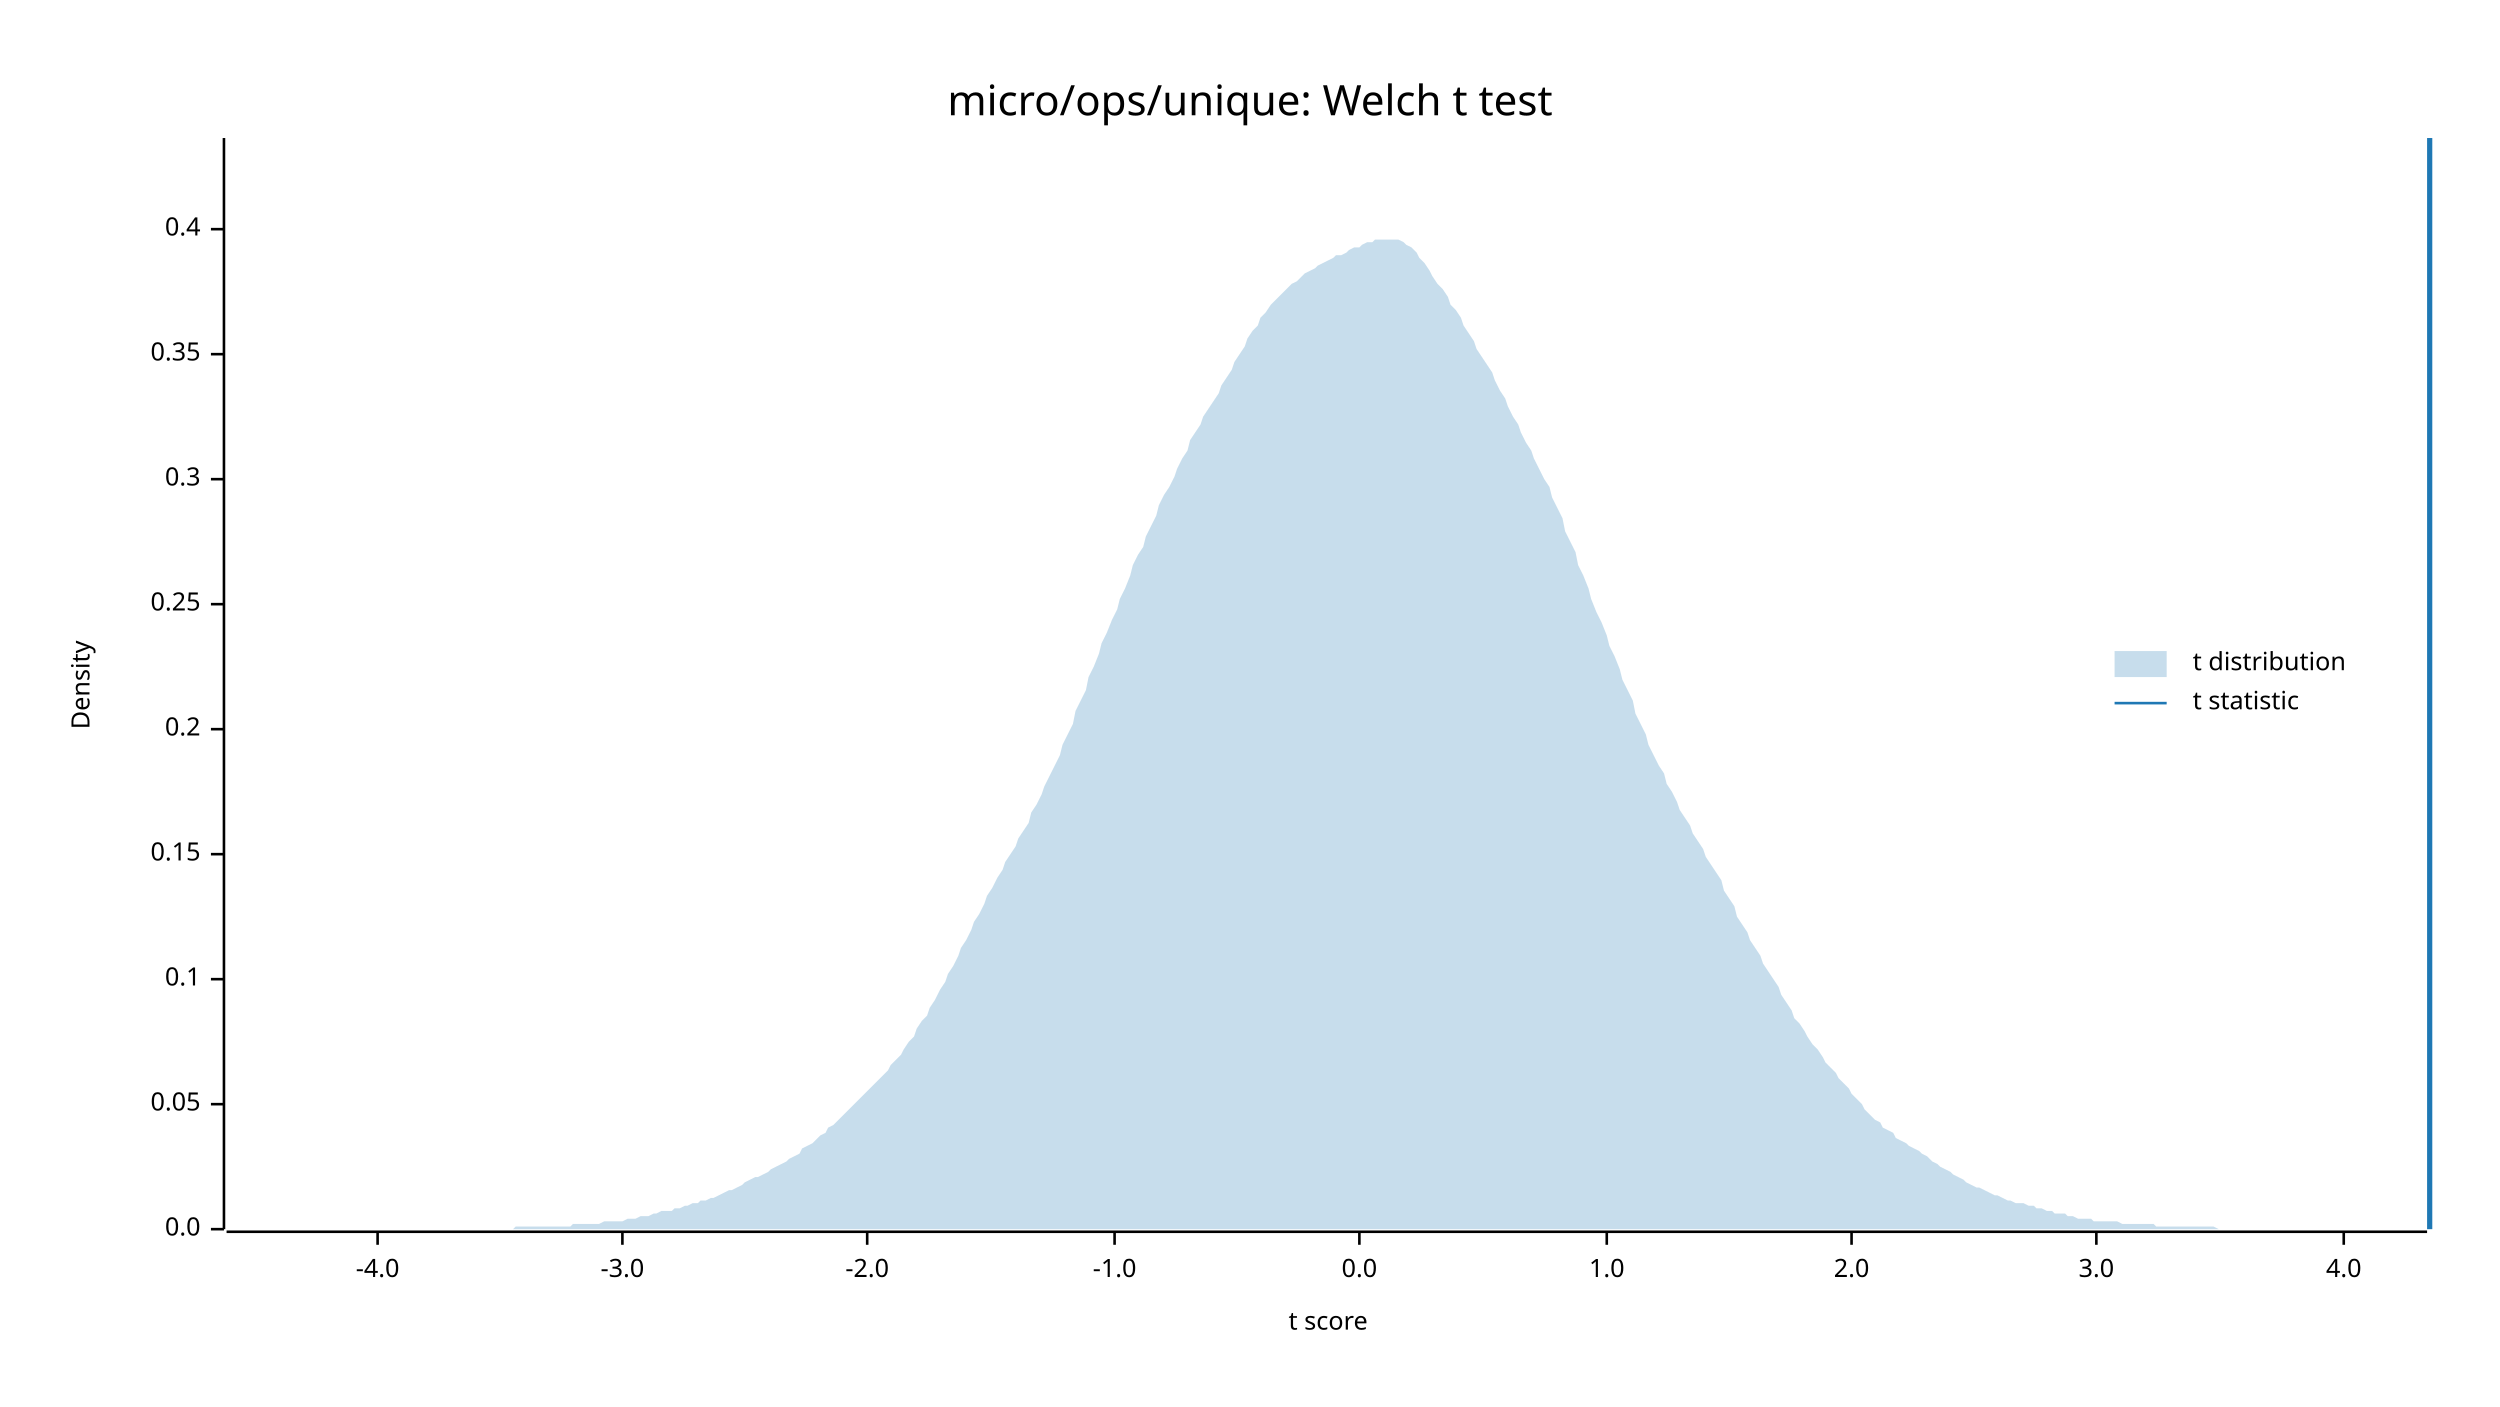
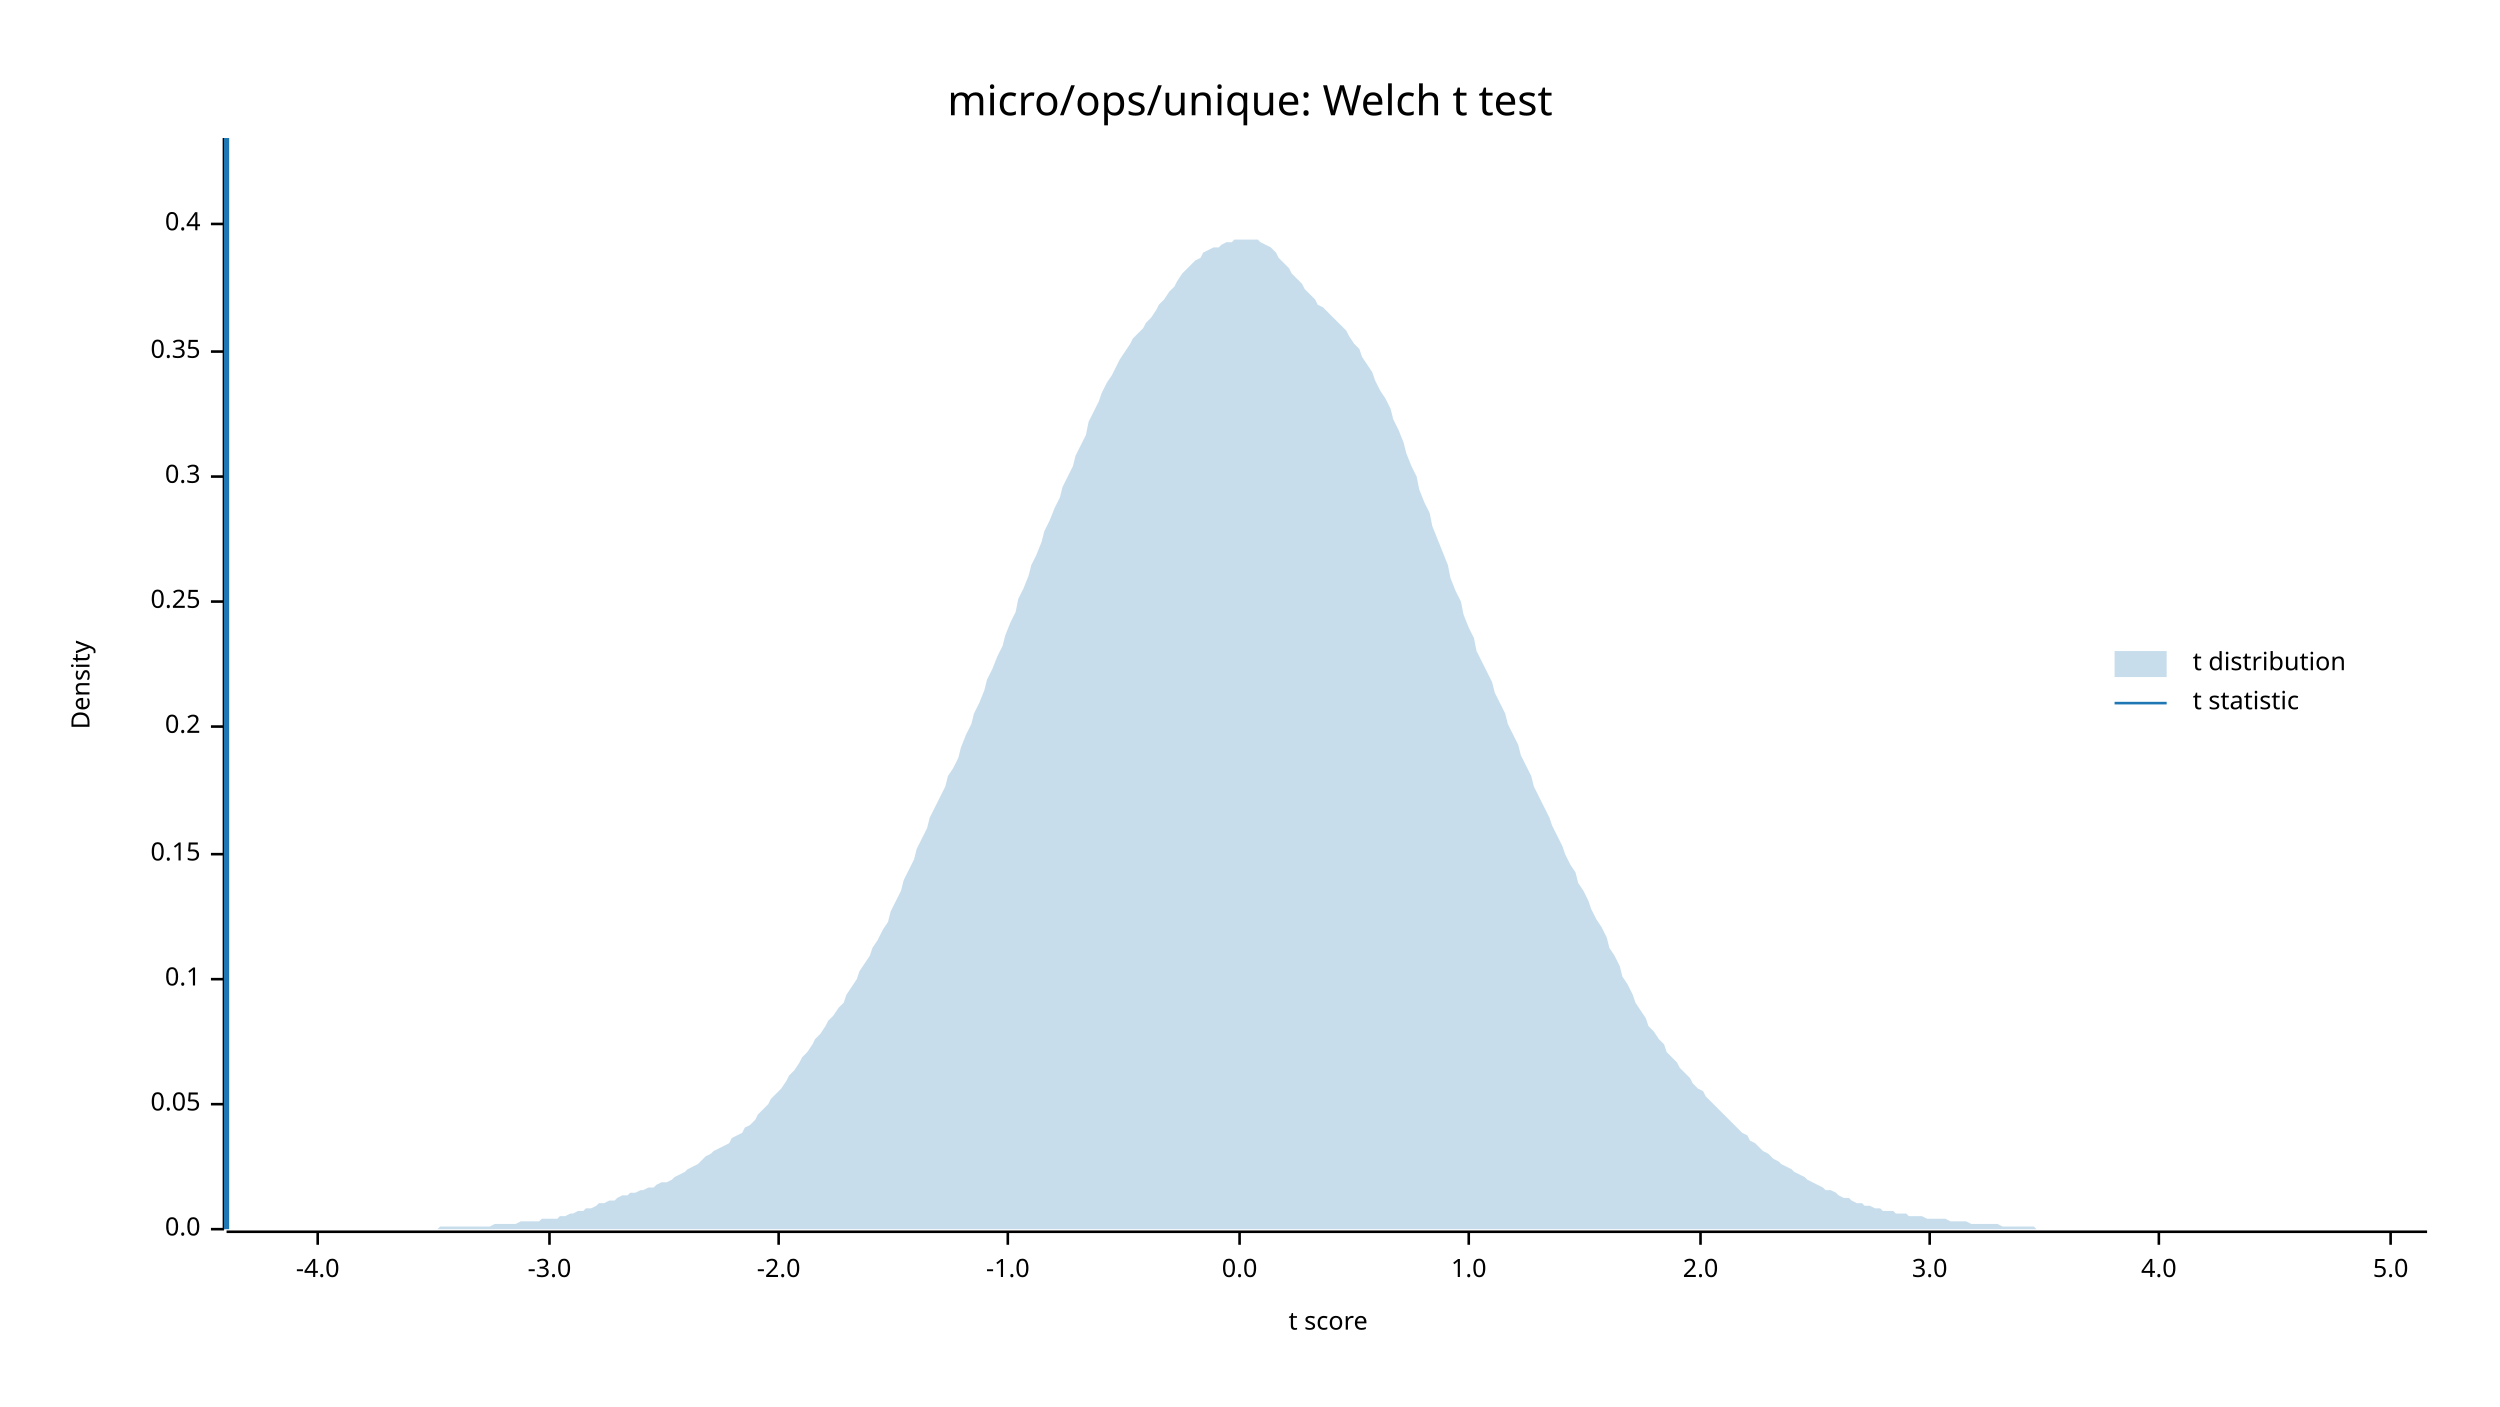
<svg xmlns="http://www.w3.org/2000/svg" width="960" height="540" viewBox="0 0 960 540">
  <text x="480" y="32" dy="0.76em" text-anchor="middle" font-family="sans-serif" font-size="16.129" opacity="1" fill="#000000">
micro/ops/unique: Welch t test
</text>
  <text x="27" y="263" dy="0.76em" text-anchor="middle" font-family="sans-serif" font-size="9.677" opacity="1" fill="#000000" transform="rotate(270, 27, 263)">
Density
</text>
  <text x="510" y="513" dy="-0.5ex" text-anchor="middle" font-family="sans-serif" font-size="9.677" opacity="1" fill="#000000">
t score
</text>
  <polyline fill="none" opacity="1" stroke="#000000" stroke-width="1" points="86,53 86,472 " />
  <text x="77" y="472" dy="0.5ex" text-anchor="end" font-family="sans-serif" font-size="9.677" opacity="1" fill="#000000">
0.0
</text>
  <polyline fill="none" opacity="1" stroke="#000000" stroke-width="1" points="81,472 86,472 " />
  <text x="77" y="424" dy="0.5ex" text-anchor="end" font-family="sans-serif" font-size="9.677" opacity="1" fill="#000000">
0.05
</text>
  <polyline fill="none" opacity="1" stroke="#000000" stroke-width="1" points="81,424 86,424 " />
  <text x="77" y="376" dy="0.5ex" text-anchor="end" font-family="sans-serif" font-size="9.677" opacity="1" fill="#000000">
0.1
</text>
  <polyline fill="none" opacity="1" stroke="#000000" stroke-width="1" points="81,376 86,376 " />
  <text x="77" y="328" dy="0.5ex" text-anchor="end" font-family="sans-serif" font-size="9.677" opacity="1" fill="#000000">
0.15
</text>
  <polyline fill="none" opacity="1" stroke="#000000" stroke-width="1" points="81,328 86,328 " />
-   <text x="77" y="280" dy="0.5ex" text-anchor="end" font-family="sans-serif" font-size="9.677" opacity="1" fill="#000000">
+   <text x="77" y="279" dy="0.5ex" text-anchor="end" font-family="sans-serif" font-size="9.677" opacity="1" fill="#000000">
0.2
</text>
-   <polyline fill="none" opacity="1" stroke="#000000" stroke-width="1" points="81,280 86,280 " />
-   <text x="77" y="232" dy="0.5ex" text-anchor="end" font-family="sans-serif" font-size="9.677" opacity="1" fill="#000000">
+   <polyline fill="none" opacity="1" stroke="#000000" stroke-width="1" points="81,279 86,279 " />
+   <text x="77" y="231" dy="0.5ex" text-anchor="end" font-family="sans-serif" font-size="9.677" opacity="1" fill="#000000">
0.25
</text>
-   <polyline fill="none" opacity="1" stroke="#000000" stroke-width="1" points="81,232 86,232 " />
-   <text x="77" y="184" dy="0.5ex" text-anchor="end" font-family="sans-serif" font-size="9.677" opacity="1" fill="#000000">
+   <polyline fill="none" opacity="1" stroke="#000000" stroke-width="1" points="81,231 86,231 " />
+   <text x="77" y="183" dy="0.5ex" text-anchor="end" font-family="sans-serif" font-size="9.677" opacity="1" fill="#000000">
0.3
</text>
-   <polyline fill="none" opacity="1" stroke="#000000" stroke-width="1" points="81,184 86,184 " />
-   <text x="77" y="136" dy="0.5ex" text-anchor="end" font-family="sans-serif" font-size="9.677" opacity="1" fill="#000000">
+   <polyline fill="none" opacity="1" stroke="#000000" stroke-width="1" points="81,183 86,183 " />
+   <text x="77" y="135" dy="0.5ex" text-anchor="end" font-family="sans-serif" font-size="9.677" opacity="1" fill="#000000">
0.35
</text>
-   <polyline fill="none" opacity="1" stroke="#000000" stroke-width="1" points="81,136 86,136 " />
-   <text x="77" y="88" dy="0.5ex" text-anchor="end" font-family="sans-serif" font-size="9.677" opacity="1" fill="#000000">
+   <polyline fill="none" opacity="1" stroke="#000000" stroke-width="1" points="81,135 86,135 " />
+   <text x="77" y="86" dy="0.5ex" text-anchor="end" font-family="sans-serif" font-size="9.677" opacity="1" fill="#000000">
0.4
</text>
-   <polyline fill="none" opacity="1" stroke="#000000" stroke-width="1" points="81,88 86,88 " />
+   <polyline fill="none" opacity="1" stroke="#000000" stroke-width="1" points="81,86 86,86 " />
  <polyline fill="none" opacity="1" stroke="#000000" stroke-width="1" points="87,473 932,473 " />
-   <text x="145" y="483" dy="0.76em" text-anchor="middle" font-family="sans-serif" font-size="9.677" opacity="1" fill="#000000">
+   <text x="122" y="483" dy="0.76em" text-anchor="middle" font-family="sans-serif" font-size="9.677" opacity="1" fill="#000000">
-4.0
</text>
-   <polyline fill="none" opacity="1" stroke="#000000" stroke-width="1" points="145,473 145,478 " />
-   <text x="239" y="483" dy="0.76em" text-anchor="middle" font-family="sans-serif" font-size="9.677" opacity="1" fill="#000000">
+   <polyline fill="none" opacity="1" stroke="#000000" stroke-width="1" points="122,473 122,478 " />
+   <text x="211" y="483" dy="0.76em" text-anchor="middle" font-family="sans-serif" font-size="9.677" opacity="1" fill="#000000">
-3.0
</text>
-   <polyline fill="none" opacity="1" stroke="#000000" stroke-width="1" points="239,473 239,478 " />
-   <text x="333" y="483" dy="0.76em" text-anchor="middle" font-family="sans-serif" font-size="9.677" opacity="1" fill="#000000">
+   <polyline fill="none" opacity="1" stroke="#000000" stroke-width="1" points="211,473 211,478 " />
+   <text x="299" y="483" dy="0.76em" text-anchor="middle" font-family="sans-serif" font-size="9.677" opacity="1" fill="#000000">
-2.0
</text>
-   <polyline fill="none" opacity="1" stroke="#000000" stroke-width="1" points="333,473 333,478 " />
-   <text x="428" y="483" dy="0.76em" text-anchor="middle" font-family="sans-serif" font-size="9.677" opacity="1" fill="#000000">
+   <polyline fill="none" opacity="1" stroke="#000000" stroke-width="1" points="299,473 299,478 " />
+   <text x="387" y="483" dy="0.76em" text-anchor="middle" font-family="sans-serif" font-size="9.677" opacity="1" fill="#000000">
-1.0
</text>
-   <polyline fill="none" opacity="1" stroke="#000000" stroke-width="1" points="428,473 428,478 " />
-   <text x="522" y="483" dy="0.76em" text-anchor="middle" font-family="sans-serif" font-size="9.677" opacity="1" fill="#000000">
+   <polyline fill="none" opacity="1" stroke="#000000" stroke-width="1" points="387,473 387,478 " />
+   <text x="476" y="483" dy="0.76em" text-anchor="middle" font-family="sans-serif" font-size="9.677" opacity="1" fill="#000000">
0.0
</text>
-   <polyline fill="none" opacity="1" stroke="#000000" stroke-width="1" points="522,473 522,478 " />
-   <text x="617" y="483" dy="0.76em" text-anchor="middle" font-family="sans-serif" font-size="9.677" opacity="1" fill="#000000">
+   <polyline fill="none" opacity="1" stroke="#000000" stroke-width="1" points="476,473 476,478 " />
+   <text x="564" y="483" dy="0.76em" text-anchor="middle" font-family="sans-serif" font-size="9.677" opacity="1" fill="#000000">
1.0
</text>
-   <polyline fill="none" opacity="1" stroke="#000000" stroke-width="1" points="617,473 617,478 " />
-   <text x="711" y="483" dy="0.76em" text-anchor="middle" font-family="sans-serif" font-size="9.677" opacity="1" fill="#000000">
+   <polyline fill="none" opacity="1" stroke="#000000" stroke-width="1" points="564,473 564,478 " />
+   <text x="653" y="483" dy="0.76em" text-anchor="middle" font-family="sans-serif" font-size="9.677" opacity="1" fill="#000000">
2.0
</text>
-   <polyline fill="none" opacity="1" stroke="#000000" stroke-width="1" points="711,473 711,478 " />
-   <text x="805" y="483" dy="0.76em" text-anchor="middle" font-family="sans-serif" font-size="9.677" opacity="1" fill="#000000">
+   <polyline fill="none" opacity="1" stroke="#000000" stroke-width="1" points="653,473 653,478 " />
+   <text x="741" y="483" dy="0.76em" text-anchor="middle" font-family="sans-serif" font-size="9.677" opacity="1" fill="#000000">
3.0
</text>
-   <polyline fill="none" opacity="1" stroke="#000000" stroke-width="1" points="805,473 805,478 " />
-   <text x="900" y="483" dy="0.76em" text-anchor="middle" font-family="sans-serif" font-size="9.677" opacity="1" fill="#000000">
+   <polyline fill="none" opacity="1" stroke="#000000" stroke-width="1" points="741,473 741,478 " />
+   <text x="829" y="483" dy="0.76em" text-anchor="middle" font-family="sans-serif" font-size="9.677" opacity="1" fill="#000000">
4.0
</text>
-   <polyline fill="none" opacity="1" stroke="#000000" stroke-width="1" points="900,473 900,478 " />
-   <polygon opacity="0.25" fill="#1F78B4" points="87,472 88,472 90,472 92,472 93,472 95,472 97,472 98,472 100,472 102,472 103,472 105,472 107,472 109,472 110,472 112,472 114,472 115,472 117,472 119,472 120,472 122,472 124,472 125,472 127,472 129,472 131,472 132,472 134,472 136,472 137,472 139,472 141,472 142,472 144,472 146,472 147,472 149,472 151,472 153,472 154,472 156,472 158,472 159,472 161,472 163,472 164,472 166,472 168,472 169,472 171,472 173,472 175,472 176,472 178,472 180,472 181,472 183,472 185,472 186,472 188,472 190,472 191,472 193,472 195,472 197,472 198,471 200,471 202,471 203,471 205,471 207,471 208,471 210,471 212,471 214,471 215,471 217,471 219,471 220,470 222,470 224,470 225,470 227,470 229,470 230,470 232,469 234,469 236,469 237,469 239,469 241,468 242,468 244,468 246,467 247,467 249,467 251,466 252,466 254,465 256,465 258,465 259,464 261,464 263,463 264,463 266,462 268,462 269,461 271,461 273,460 274,460 276,459 278,458 280,457 281,457 283,456 285,455 286,454 288,453 290,452 291,452 293,451 295,450 296,449 298,448 300,447 302,446 303,445 305,444 307,443 308,441 310,440 312,439 313,438 315,436 317,435 318,433 320,432 322,430 324,428 325,427 327,425 329,423 330,422 332,420 334,418 335,417 337,415 339,413 341,411 342,409 344,407 346,405 347,403 349,400 351,398 352,395 354,392 356,390 357,387 359,384 361,380 363,377 364,374 366,371 368,367 369,364 371,361 373,357 374,354 376,351 378,347 379,344 381,341 383,337 385,334 386,331 388,328 390,325 391,322 393,319 395,316 396,312 398,309 400,305 401,302 403,298 405,294 407,290 408,286 410,282 412,278 413,273 415,269 417,265 418,260 420,256 422,251 423,247 425,243 427,238 429,234 430,230 432,226 434,221 435,217 437,213 439,210 440,206 442,202 444,198 445,194 447,190 449,187 451,183 452,180 454,176 456,173 457,169 459,166 461,163 462,160 464,157 466,154 468,151 469,148 471,145 473,142 474,139 476,136 478,133 479,130 481,127 483,125 484,122 486,120 488,117 490,115 491,114 493,112 495,110 496,109 498,108 500,106 501,105 503,104 505,103 506,102 508,101 510,100 512,99 513,98 515,98 517,97 518,96 520,95 522,95 523,94 525,93 527,93 528,92 530,92 532,92 534,92 535,92 537,92 539,93 540,94 542,95 544,97 545,99 547,101 549,104 550,106 552,109 554,111 556,114 557,117 559,119 561,122 562,125 564,128 566,131 567,134 569,137 571,140 573,143 574,146 576,150 578,153 579,156 581,160 583,163 584,166 586,170 588,173 589,176 591,180 593,184 595,187 596,191 598,195 600,199 601,204 603,208 605,212 606,217 608,221 610,226 611,230 613,235 615,239 617,244 618,248 620,252 622,257 623,261 625,265 627,269 628,274 630,278 632,282 633,286 635,290 637,294 639,297 640,301 642,304 644,308 645,311 647,314 649,317 650,320 652,323 654,326 655,329 657,332 659,335 661,338 662,342 664,345 666,348 667,352 669,355 671,358 672,361 674,364 676,367 677,370 679,373 681,376 683,379 684,382 686,385 688,388 689,391 691,393 693,396 694,398 696,401 698,403 700,406 701,408 703,410 705,412 706,414 708,416 710,418 711,420 713,422 715,424 716,426 718,428 720,430 722,431 723,433 725,434 727,435 728,437 730,438 732,439 733,440 735,441 737,442 738,443 740,444 742,446 744,447 745,448 747,449 749,450 750,451 752,452 754,453 755,454 757,455 759,456 760,456 762,457 764,458 766,459 767,459 769,460 771,461 772,461 774,462 776,462 777,462 779,463 781,463 782,464 784,464 786,465 788,465 789,466 791,466 793,466 794,467 796,467 798,468 799,468 801,468 803,468 804,469 806,469 808,469 810,469 811,469 813,469 815,470 816,470 818,470 820,470 821,470 823,470 825,470 827,470 828,471 830,471 832,471 833,471 835,471 837,471 838,471 840,471 842,471 843,471 845,471 847,471 849,471 850,471 852,472 854,472 855,472 857,472 859,472 860,472 862,472 864,472 865,472 867,472 869,472 871,472 872,472 874,472 876,472 877,472 879,472 881,472 882,472 884,472 886,472 887,472 889,472 891,472 893,472 894,472 896,472 898,472 899,472 901,472 903,472 904,472 906,472 908,472 909,472 911,472 913,472 915,472 916,472 918,472 920,472 921,472 923,472 925,472 926,472 928,472 930,472 932,472 932,472 87,472 " />
-   <polyline fill="none" opacity="1" stroke="#1F78B4" stroke-width="2" points="933,472 933,53 " />
+   <polyline fill="none" opacity="1" stroke="#000000" stroke-width="1" points="829,473 829,478 " />
+   <text x="918" y="483" dy="0.76em" text-anchor="middle" font-family="sans-serif" font-size="9.677" opacity="1" fill="#000000">
+ 5.0
+ </text>
+   <polyline fill="none" opacity="1" stroke="#000000" stroke-width="1" points="918,473 918,478 " />
+   <polygon opacity="0.25" fill="#1F78B4" points="87,472 88,472 90,472 92,472 93,472 95,472 97,472 98,472 100,472 102,472 103,472 105,472 107,472 109,472 110,472 112,472 114,472 115,472 117,472 119,472 120,472 122,472 124,472 125,472 127,472 129,472 131,472 132,472 134,472 136,472 137,472 139,472 141,472 142,472 144,472 146,472 147,472 149,472 151,472 153,472 154,472 156,472 158,472 159,472 161,472 163,472 164,472 166,472 168,472 169,471 171,471 173,471 175,471 176,471 178,471 180,471 181,471 183,471 185,471 186,471 188,471 190,470 191,470 193,470 195,470 197,470 198,470 200,469 202,469 203,469 205,469 207,469 208,468 210,468 212,468 214,468 215,467 217,467 219,466 220,466 222,465 224,465 225,464 227,464 229,463 230,462 232,462 234,461 236,461 237,460 239,459 241,459 242,458 244,458 246,457 247,457 249,456 251,456 252,455 254,454 256,454 258,453 259,452 261,451 263,450 264,449 266,448 268,447 269,446 271,444 273,443 274,442 276,441 278,440 280,439 281,437 283,436 285,435 286,433 288,432 290,430 291,428 293,426 295,424 296,422 298,420 300,418 302,415 303,413 305,411 307,408 308,406 310,404 312,401 313,399 315,397 317,394 318,392 320,390 322,387 324,385 325,382 327,379 329,376 330,373 332,370 334,367 335,364 337,361 339,357 341,354 342,350 344,346 346,342 347,338 349,334 351,330 352,326 354,322 356,318 357,314 359,310 361,306 363,302 364,298 366,295 368,291 369,287 371,282 373,278 374,274 376,270 378,265 379,261 381,257 383,252 385,248 386,244 388,239 390,235 391,230 393,226 395,221 396,217 398,213 400,208 401,204 403,200 405,195 407,191 408,187 410,183 412,179 413,175 415,171 417,167 418,162 420,158 422,154 423,151 425,147 427,144 429,140 430,138 432,135 434,132 435,130 437,128 439,126 440,124 442,122 444,119 445,117 447,115 449,112 451,110 452,108 454,105 456,103 457,102 459,100 461,99 462,97 464,96 466,95 468,95 469,94 471,93 473,93 474,92 476,92 478,92 479,92 481,92 483,92 484,93 486,94 488,95 490,97 491,99 493,101 495,103 496,105 498,107 500,109 501,111 503,113 505,115 506,117 508,118 510,120 512,122 513,123 515,125 517,127 518,129 520,132 522,134 523,137 525,140 527,143 528,146 530,150 532,153 534,157 535,161 537,165 539,170 540,174 542,179 544,183 545,188 547,193 549,197 550,202 552,207 554,212 556,217 557,222 559,227 561,231 562,236 564,241 566,245 567,250 569,254 571,258 573,262 574,266 576,270 578,274 579,278 581,282 583,286 584,290 586,294 588,298 589,302 591,306 593,310 595,314 596,317 598,321 600,325 601,328 603,332 605,335 606,339 608,342 610,346 611,349 613,353 615,356 617,360 618,364 620,367 622,371 623,375 625,378 627,382 628,385 630,388 632,391 633,394 635,396 637,399 639,401 640,404 642,406 644,408 645,410 647,412 649,414 650,416 652,418 654,419 655,421 657,423 659,425 661,427 662,428 664,430 666,432 667,433 669,435 671,436 672,438 674,439 676,441 677,442 679,443 681,445 683,446 684,447 686,448 688,449 689,450 691,451 693,452 694,453 696,454 698,455 700,456 701,457 703,457 705,458 706,459 708,460 710,460 711,461 713,462 715,462 716,463 718,463 720,464 722,464 723,465 725,465 727,465 728,466 730,466 732,466 733,467 735,467 737,467 738,467 740,468 742,468 744,468 745,468 747,468 749,469 750,469 752,469 754,469 755,469 757,470 759,470 760,470 762,470 764,470 766,470 767,470 769,471 771,471 772,471 774,471 776,471 777,471 779,471 781,471 782,472 784,472 786,472 788,472 789,472 791,472 793,472 794,472 796,472 798,472 799,472 801,472 803,472 804,472 806,472 808,472 810,472 811,472 813,472 815,472 816,472 818,472 820,472 821,472 823,472 825,472 827,472 828,472 830,472 832,472 833,472 835,472 837,472 838,472 840,472 842,472 843,472 845,472 847,472 849,472 850,472 852,472 854,472 855,472 857,472 859,472 860,472 862,472 864,472 865,472 867,472 869,472 871,472 872,472 874,472 876,472 877,472 879,472 881,472 882,472 884,472 886,472 887,472 889,472 891,472 893,472 894,472 896,472 898,472 899,472 901,472 903,472 904,472 906,472 908,472 909,472 911,472 913,472 915,472 916,472 918,472 920,472 921,472 923,472 925,472 926,472 928,472 930,472 932,472 932,472 87,472 " />
+   <polyline fill="none" opacity="1" stroke="#1F78B4" stroke-width="2" points="87,472 87,53 " />
  <text x="842" y="250" dy="0.76em" text-anchor="start" font-family="sans-serif" font-size="9.677" opacity="1" fill="#000000">
t distribution
</text>
  <text x="842" y="265" dy="0.76em" text-anchor="start" font-family="sans-serif" font-size="9.677" opacity="1" fill="#000000">
t statistic
</text>
  <rect x="812" y="250" width="20" height="10" opacity="0.25" fill="#1F78B4" stroke="none" />
  <polyline fill="none" opacity="1" stroke="#1F78B4" stroke-width="1" points="812,270 832,270 " />
</svg>
